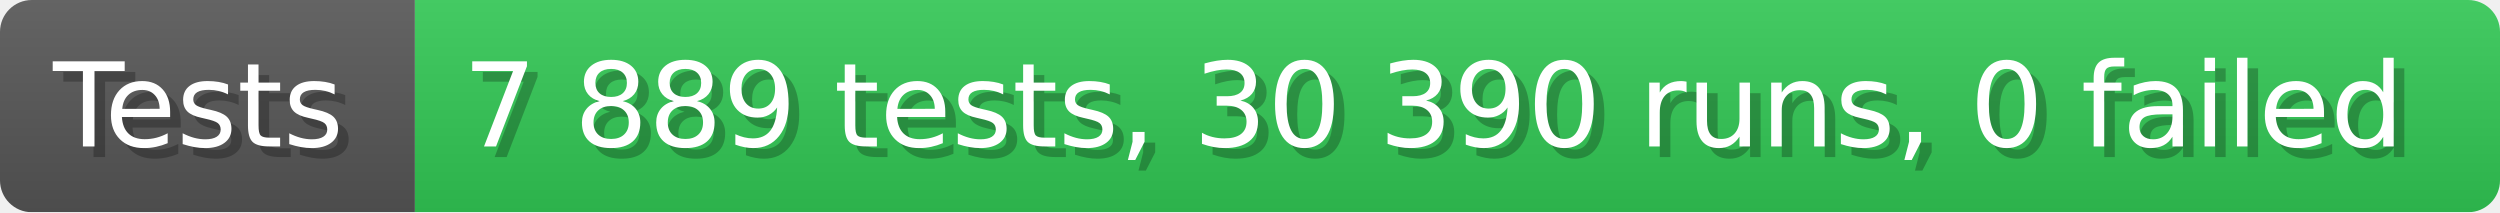
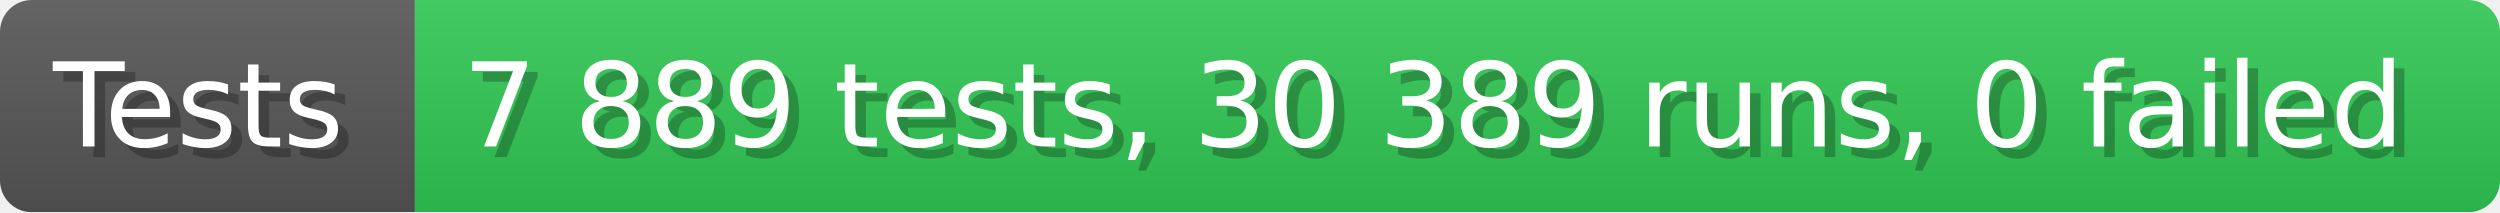
- <svg xmlns="http://www.w3.org/2000/svg" width="235.6" height="20" viewBox="0 0 2356 200" role="img" aria-label="Tests: 7 889 tests, 30 390 runs, 0 failed">
+ <svg xmlns="http://www.w3.org/2000/svg" width="235.6" height="20" viewBox="0 0 2356 200" role="img" aria-label="Tests: 7 889 tests, 30 389 runs, 0 failed">
  <linearGradient id="a" x2="0" y2="100%">
    <stop offset="0" stop-opacity=".1" stop-color="#EEE" />
    <stop offset="1" stop-opacity=".1" />
  </linearGradient>
  <mask id="m">
    <rect width="2356" height="200" rx="30" fill="#FFF" />
  </mask>
  <g mask="url(#m)">
    <rect width="391" height="200" fill="#555" />
    <rect width="1965" height="200" fill="#31c653" x="391" />
    <rect width="2356" height="200" fill="url(#a)" />
  </g>
  <g aria-hidden="true" fill="#fff" text-anchor="start" font-family="Verdana,DejaVu Sans,sans-serif" font-size="110">
    <text x="60" y="148" textLength="291" fill="#000" opacity="0.25">Tests</text>
    <text x="50" y="138" textLength="291">Tests</text>
-     <text x="446" y="148" textLength="1865" fill="#000" opacity="0.25">7 889 tests, 30 390 runs, 0 failed</text>
-     <text x="436" y="138" textLength="1865">7 889 tests, 30 390 runs, 0 failed</text>
+     <text x="446" y="148" textLength="1865" fill="#000" opacity="0.25">7 889 tests, 30 389 runs, 0 failed</text>
+     <text x="436" y="138" textLength="1865">7 889 tests, 30 389 runs, 0 failed</text>
  </g>
</svg>
